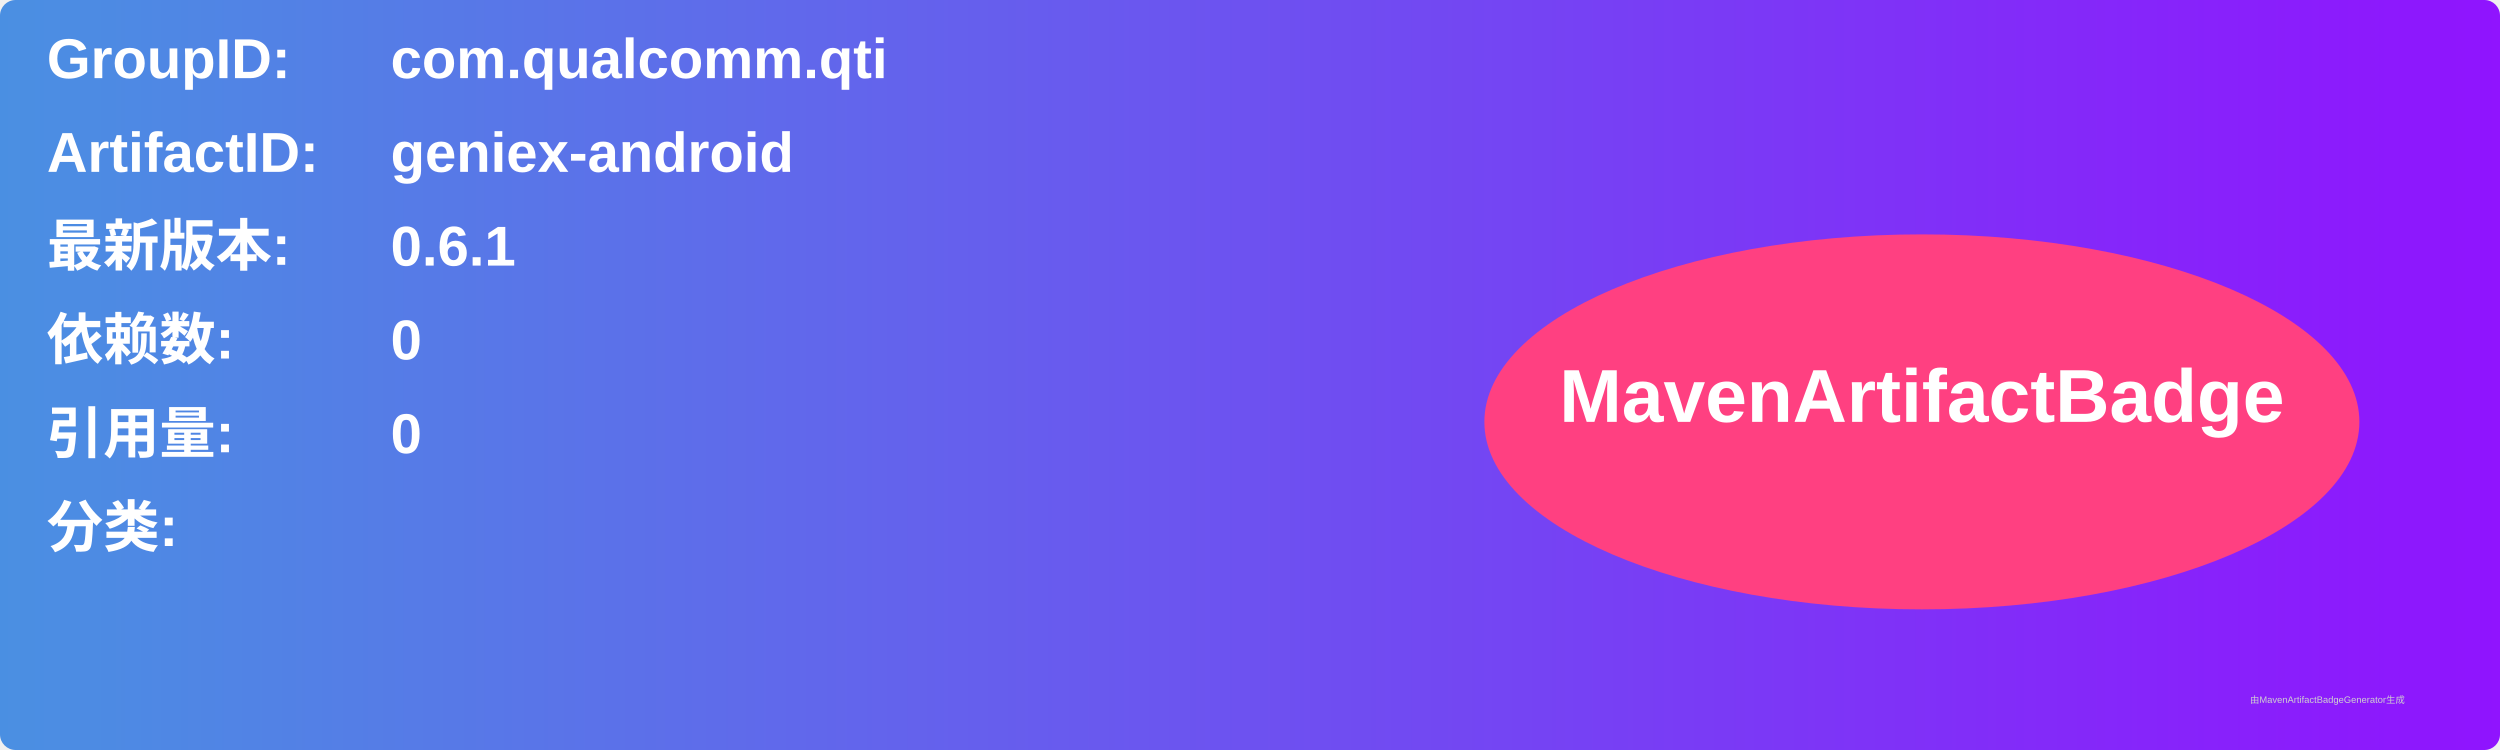
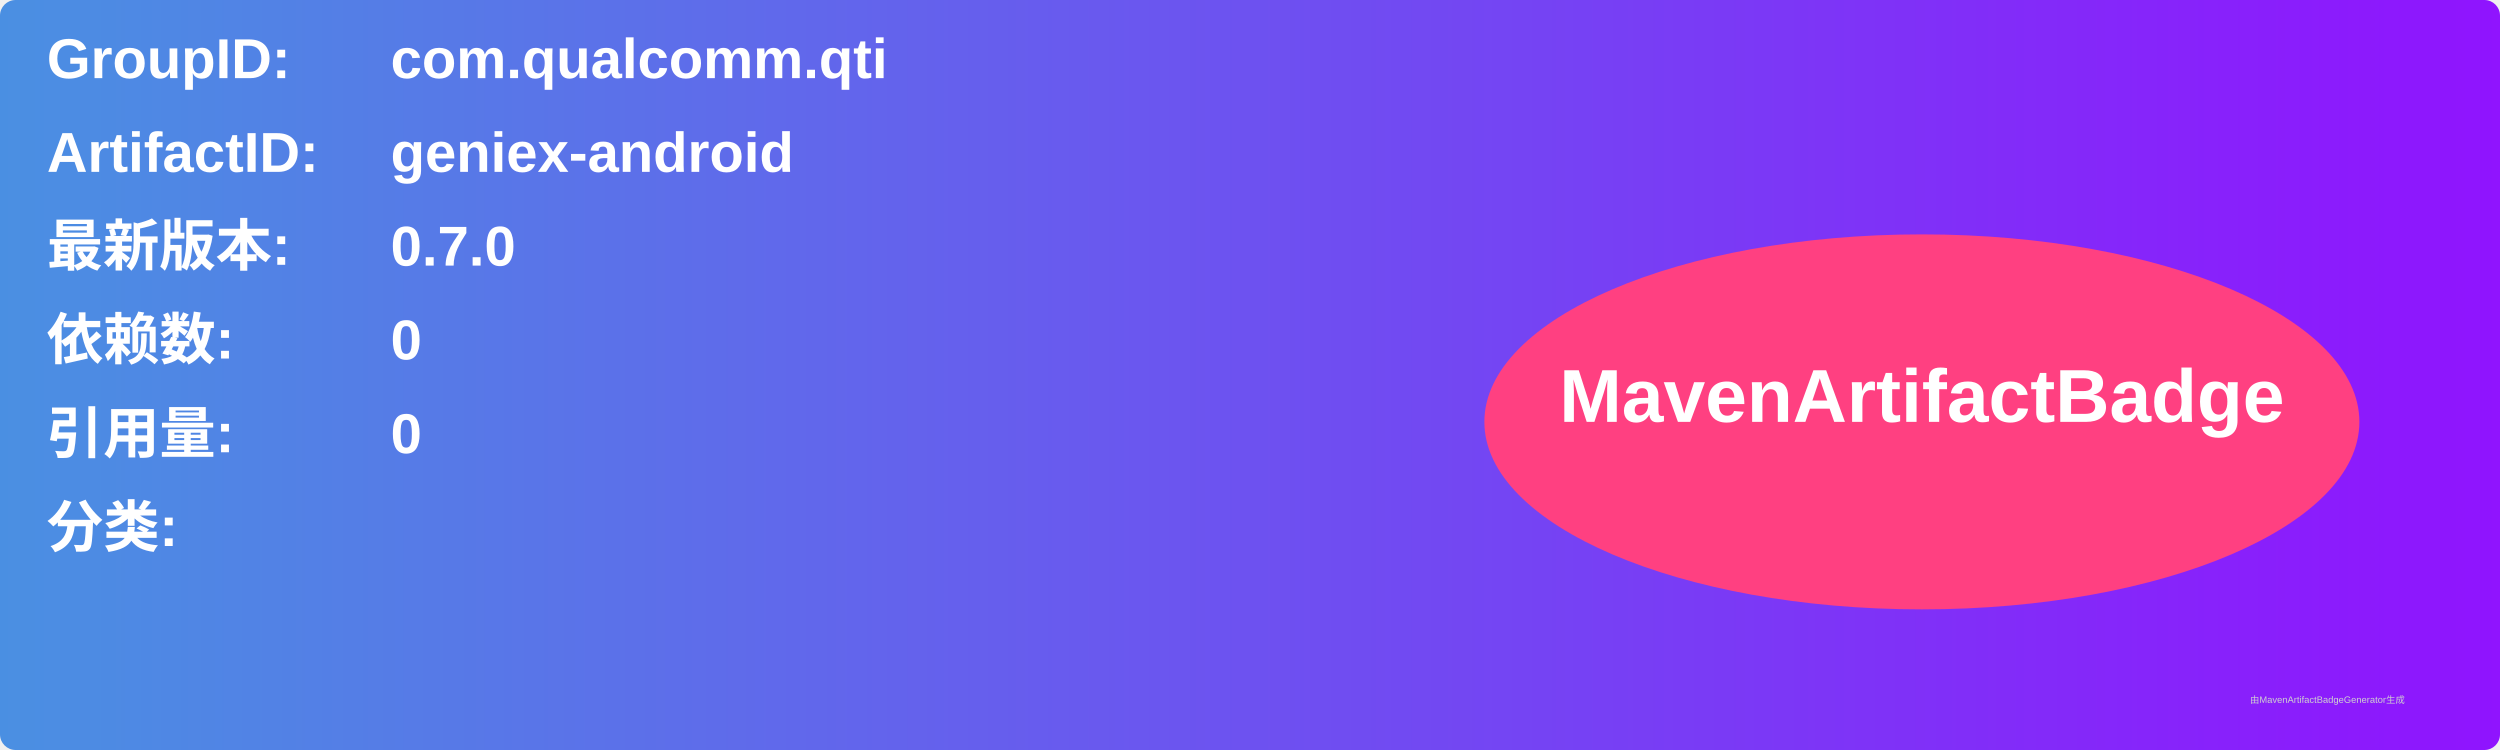
<svg xmlns="http://www.w3.org/2000/svg" width="800" height="240" viewBox="0 0 800 240">
  <linearGradient id="grad" x1="0%" y1="0%" x2="100%" y2="0%">
    <stop offset="0%" stop-color="#4a90e2" />
    <stop offset="100%" stop-color="#9013fe" />
  </linearGradient>
  <rect width="100%" height="100%" rx="5" ry="5" fill="url(#grad)" />
  <g transform="translate(15, 15)">
    <text x="0" y="10" font-family="Arial" font-size="18" fill="white" font-weight="bold" width="260">GroupID:</text>
    <text x="110" y="10" font-family="Arial" font-size="18" fill="white" font-weight="bold" width="460">com.qualcomm.qti</text>
    <text x="0" y="40" font-family="Arial" font-size="18" fill="white" font-weight="bold" width="260">ArtifactID:</text>
    <text x="110" y="40" font-family="Arial" font-size="18" fill="white" font-weight="bold" width="460">geniex-android</text>
    <text x="0" y="70" font-family="Arial" font-size="18" fill="white" font-weight="bold">最新版本:</text>
    <text x="110" y="70" font-family="Arial" font-size="18" fill="white" font-weight="bold">
-       <tspan font-weight="bold">0.6.1</tspan>
+       <tspan font-weight="bold">0.7.0</tspan>
    </text>
    <text x="0" y="100" font-family="Arial" font-size="18" fill="white" font-weight="bold">依赖数: </text>
    <text x="110" y="100" font-family="Arial" font-size="18" fill="white">
      <tspan font-weight="bold">0</tspan>
    </text>
    <text x="0" y="130" font-family="Arial" font-size="18" fill="white" font-weight="bold">引用量: </text>
    <text x="110" y="130" font-family="Arial" font-size="18" fill="white">
      <tspan font-weight="bold">0</tspan>
    </text>
    <text x="0" y="160" font-family="Arial" font-size="18" fill="white" font-weight="bold">分类:</text>
    <text x="10" y="190" font-family="Arial" font-size="10" fill="white">
      <tspan font-weight="bold" />
    </text>
    <ellipse cx="600" cy="120" rx="140" ry="60" fill="#ff4081" />
    <text x="600" y="120" text-anchor="middle" font-family="Arial" font-size="24" fill="white" font-weight="bold">MavenArtifactBadge</text>
  </g>
  <text x="720" y="225" font-family="Arial" font-size="3" fill="#d0d0d0">由MavenArtifactBadgeGenerator生成</text>
</svg>
